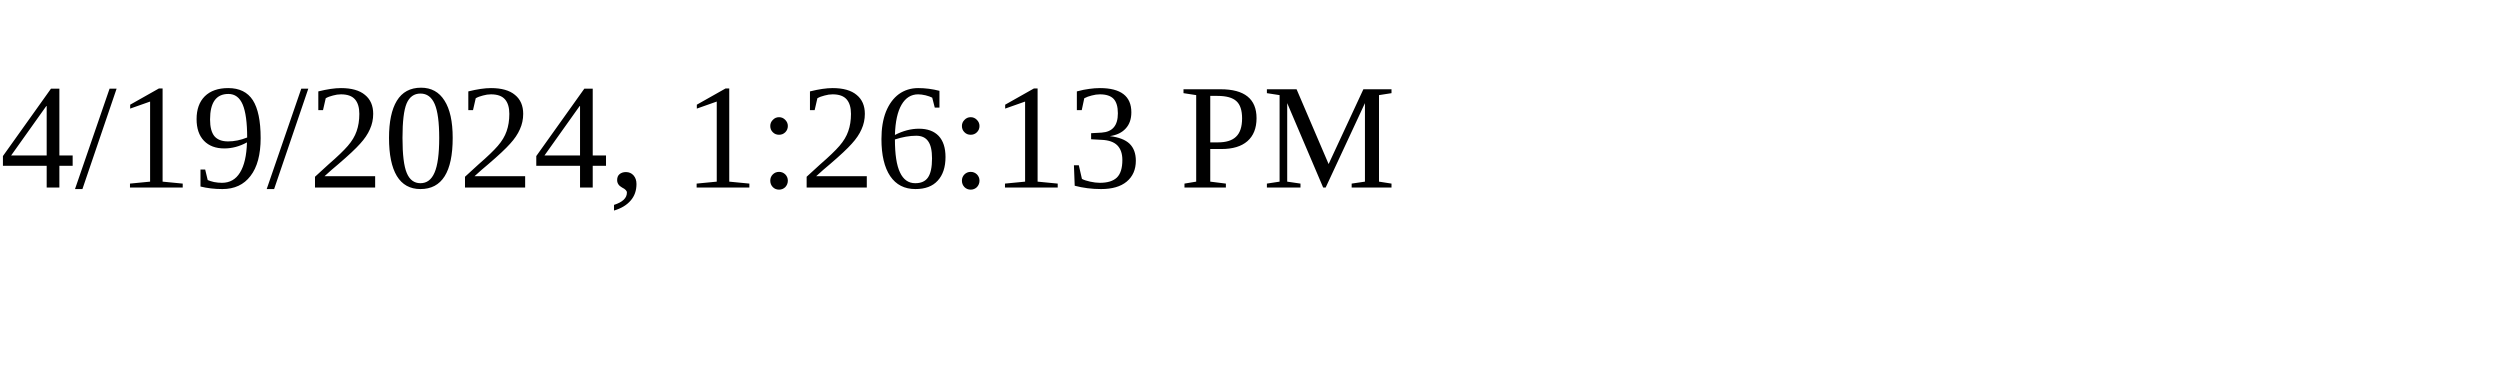
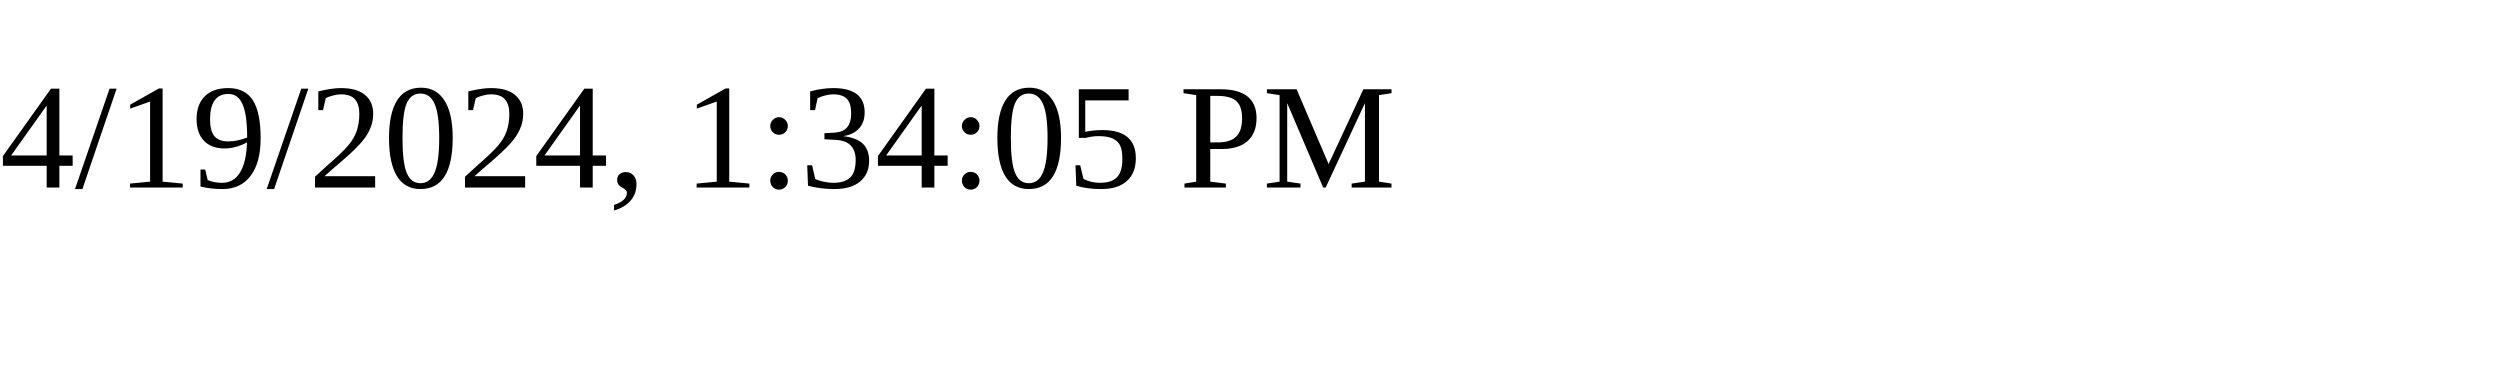
<svg xmlns="http://www.w3.org/2000/svg" height="30" width="200">
-   <text x="0" y="15">4/19/2024, 1:26:13 PM</text>
+   <text x="0" y="15">4/19/2024, 1:34:05 PM</text>
</svg>
